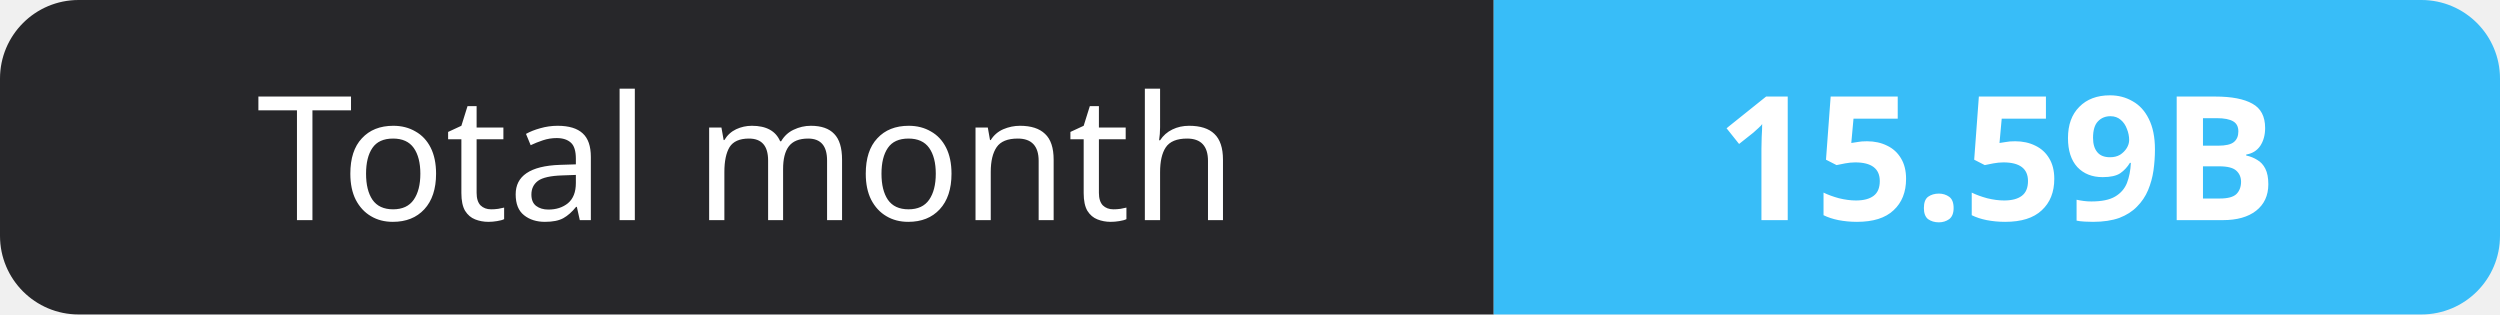
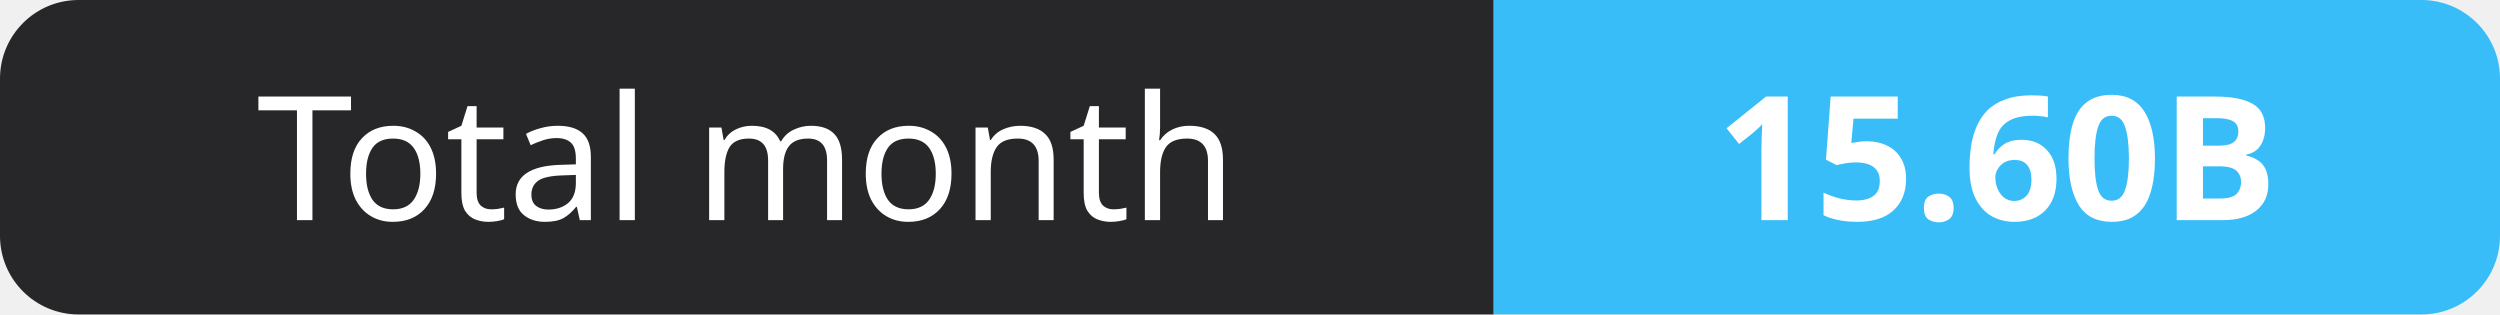
- <svg xmlns="http://www.w3.org/2000/svg" width="159" height="20" role="img" aria-label="Total month: 15.59B">
+ <svg xmlns="http://www.w3.org/2000/svg" width="159" height="20" role="img" aria-label="Total month: 15.60B">
  <clipPath id="r">
    <rect width="159" height="20" rx="5" fill="#fff" />
  </clipPath>
  <g clip-path="url(#r)">
    <rect width="95" height="20" fill="#27272a" />
    <rect x="95" width="64" height="20" fill="#38bdf8" />
  </g>
  <g fill="#fff" text-anchor="middle" font-family="Verdana,Geneva,sans-serif" font-size="11">
    <text x="47.5" y="14">Total month</text>
-     <text x="127.0" y="14" font-weight="700">15.59B</text>
+     <text x="127.0" y="14" font-weight="700">15.60B</text>
  </g>
</svg>
